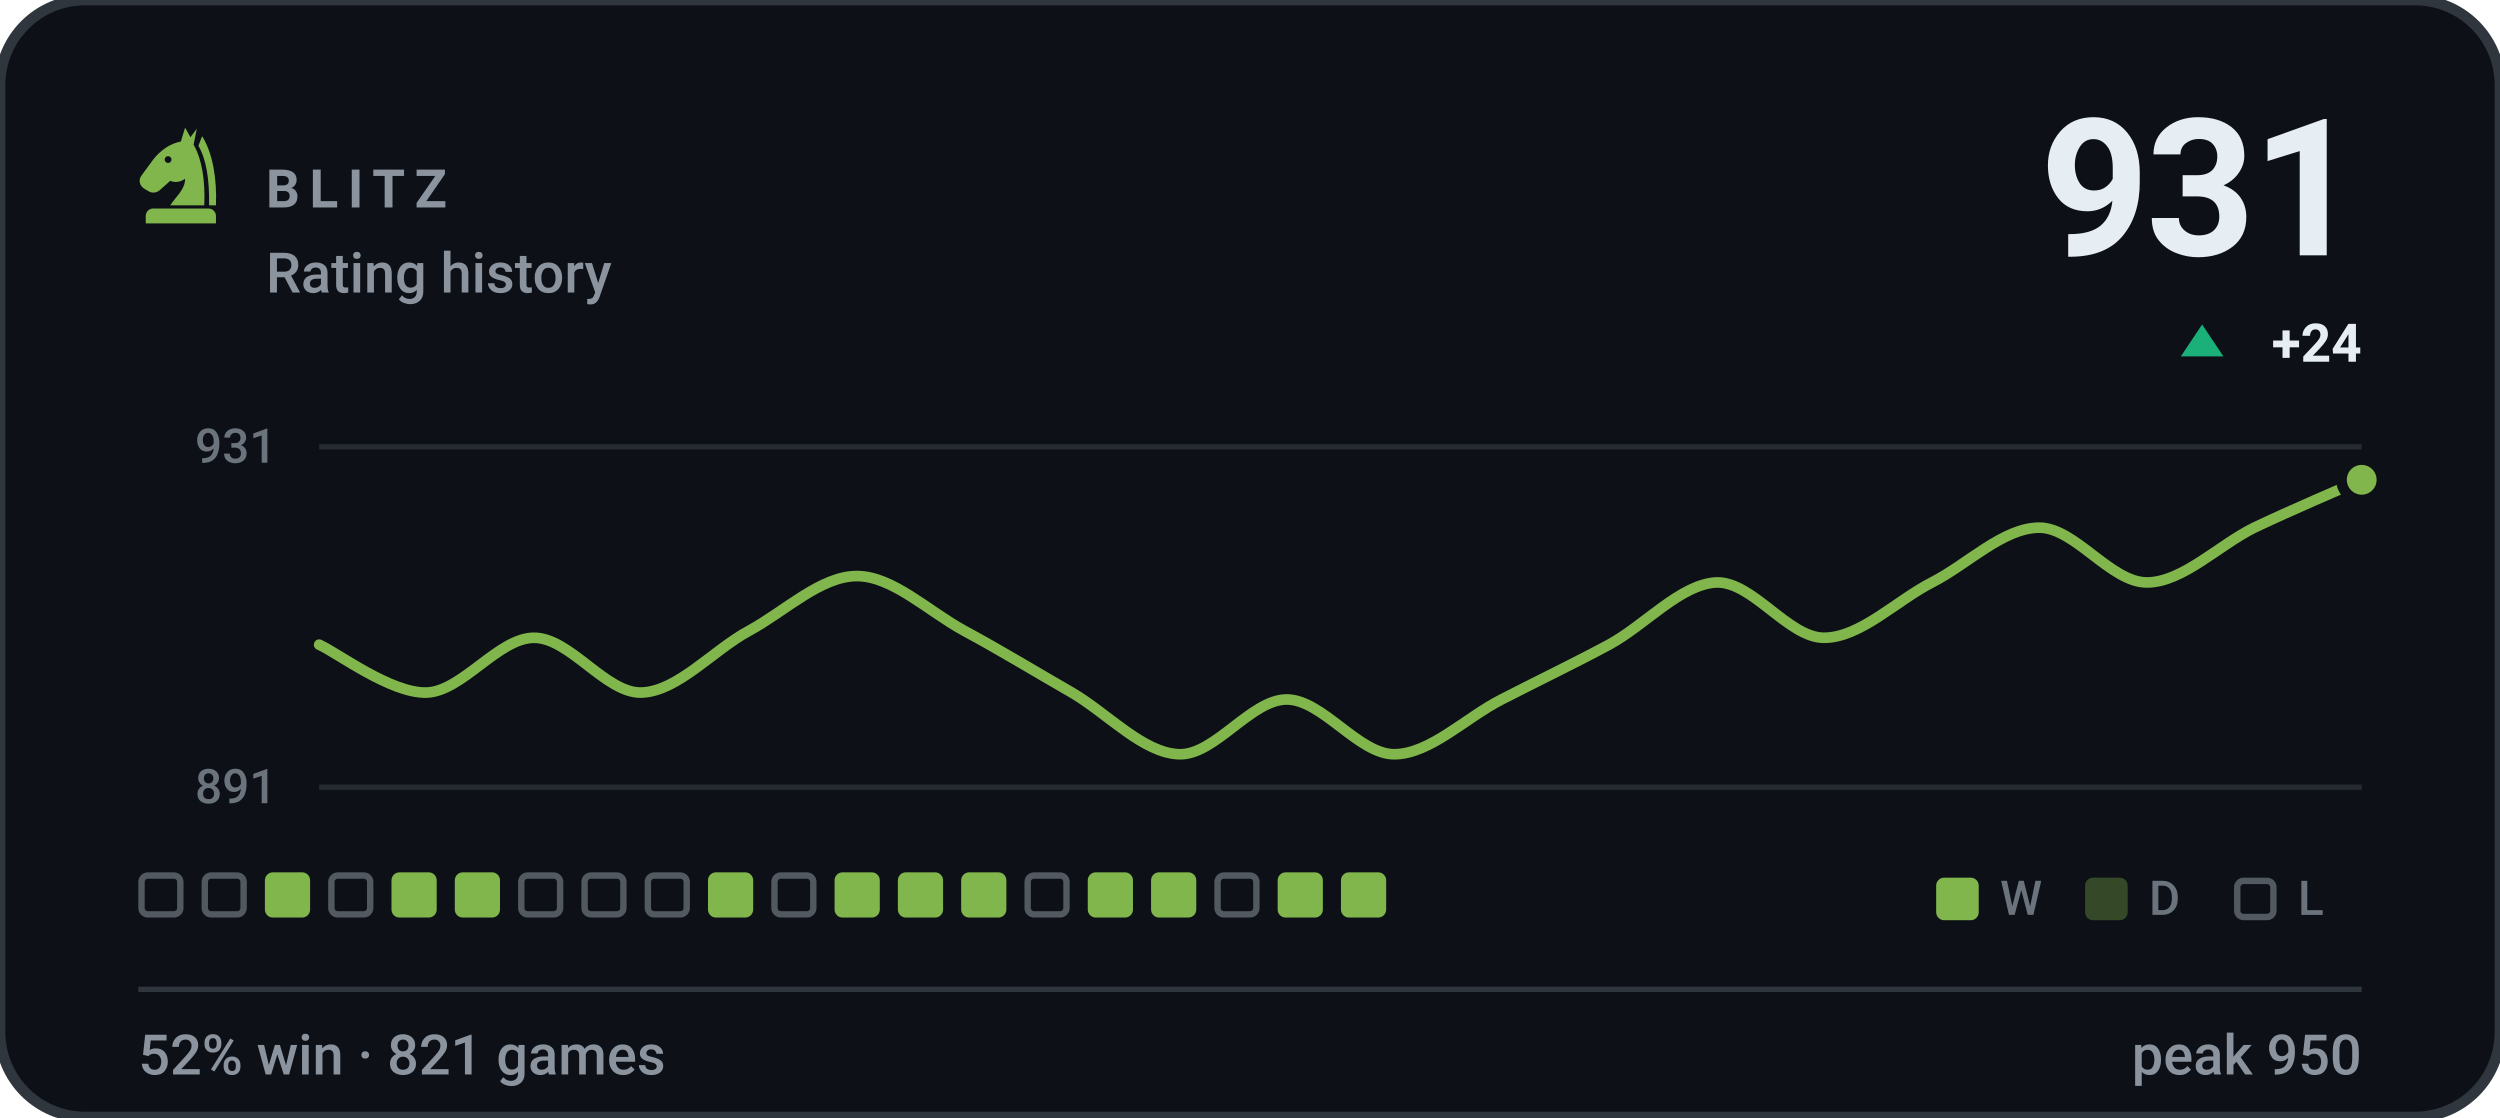
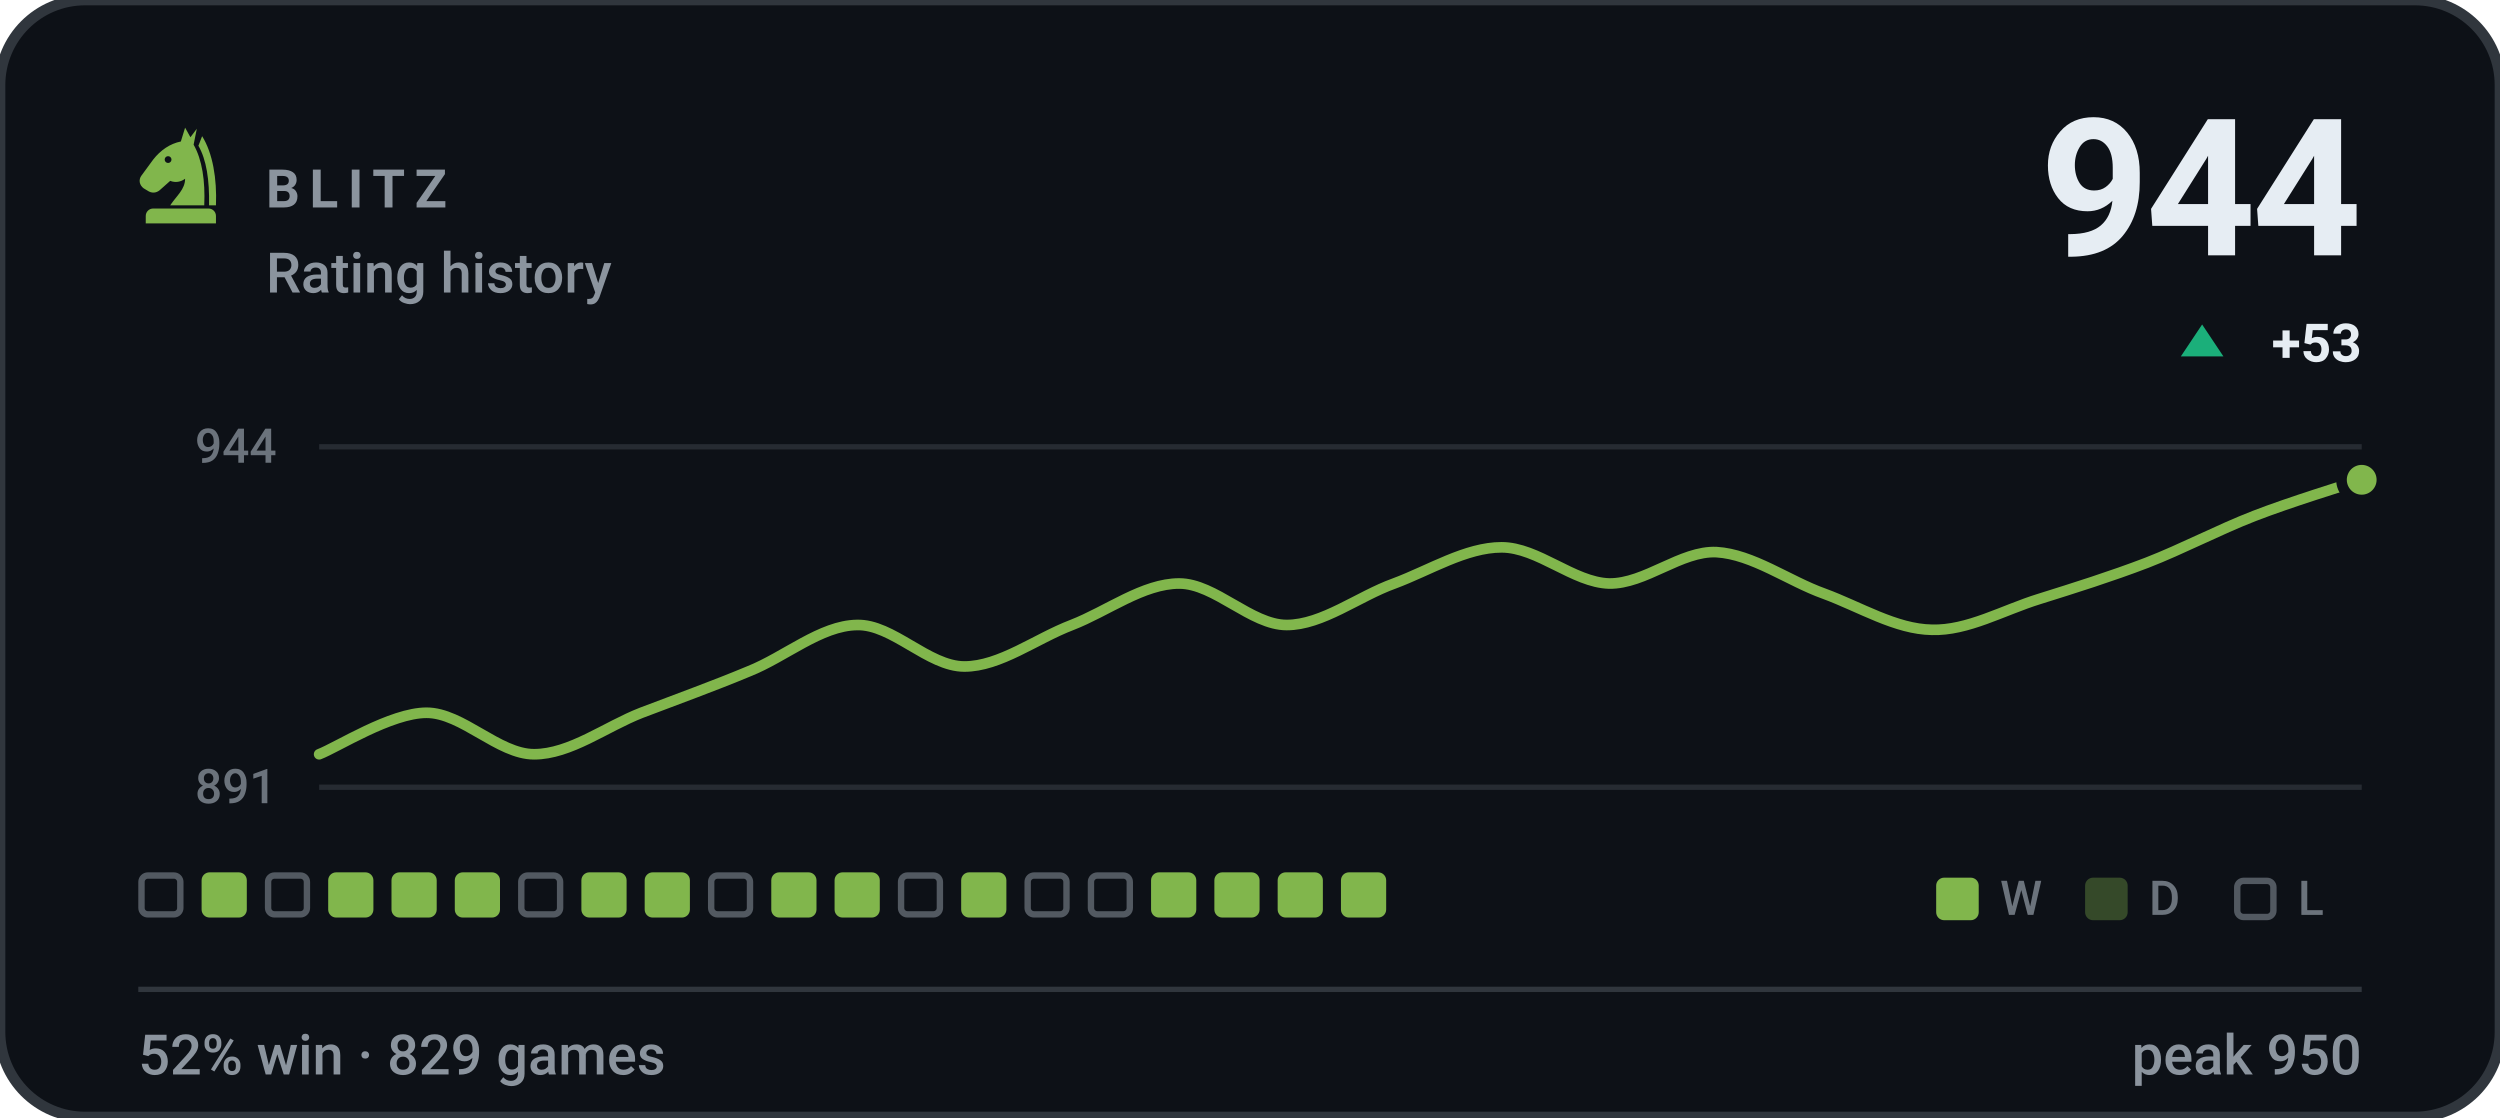
- <svg xmlns="http://www.w3.org/2000/svg" viewBox="0 0 470 210" width="470" height="210" role="img" aria-label="BLITZ rating history, currently 931, 52% win rate over 821 games">
+ <svg xmlns="http://www.w3.org/2000/svg" viewBox="0 0 470 210" width="470" height="210" role="img" aria-label="BLITZ rating history, currently 944, 52% win rate over 829 games">
  <style>svg{font-family:-apple-system,BlinkMacSystemFont,'Segoe UI',Roboto,'Helvetica Neue',Arial,sans-serif}text{fill:#e6edf3;white-space:pre}.bg{fill:#0d1117;stroke:#30363d;stroke-width:2}.acc{fill:#81b64c}.win{fill:#1baf7a}.draw{fill:#8b8f96}.loss{fill:#d03b3b}.lbl{font-size:10px;font-weight:600;letter-spacing:.18em;fill:#8b949e}.cap{font-size:10.5px;font-weight:500;fill:#8b949e}.num{font-family:-apple-system,BlinkMacSystemFont,'Segoe UI',Roboto,'Helvetica Neue',Arial,sans-serif;font-weight:700;letter-spacing:-.02em}.tick{font-size:9px;font-weight:500;fill:#8b949e;opacity:.75}.dl{font-size:10px;font-weight:600}.rule{stroke:#30363d;stroke-width:1;fill:none}.grid{stroke:#30363d;stroke-width:1;fill:none;opacity:.7}.ln{fill:none;stroke:#81b64c;stroke-width:2;stroke-linecap:round;stroke-linejoin:round}.ring{stroke:#0d1117;stroke-width:2}.hollow{fill:none;stroke-width:1.5}.sq{fill:#e6edf3;opacity:.035}</style>
  <rect class="bg" width="470" height="210" rx="16" />
  <g class="acc" transform="translate(24.0,22.8) scale(0.2)">
    <path fill-rule="evenodd" d="M54 6L50 19C40 21 31 27 24 36L13 51C10 55 11 60 15 63L20 66C24 68 28 67 31 64L40 56C45 58 50 57 54 54C54 64 46 70 40 79H72C73 56 70 36 62 22L65 7L59 15zM41.2 36a3.2 3.2 0 1 0-6.4 0 3.2 3.2 0 1 0 6.4 0z" />
    <path d="M70 14C80 30 84 54 83 79H76.5C77 55 74 36 66.5 23z" />
    <path d="M24 82h52a7 7 0 0 1 7 7v7H17v-7a7 7 0 0 1 7-7z" />
  </g>
  <text class="lbl" x="50" y="39">BLITZ</text>
  <text class="cap" x="50" y="55">Rating history</text>
-   <text class="num" x="444" y="48" text-anchor="end" style="font-size:36px">931</text>
+   <text class="num" x="444" y="48" text-anchor="end" style="font-size:36px">944</text>
  <path fill="#1baf7a" d="M414 61L418 67H410Z" />
-   <text class="dl" x="444" y="68" text-anchor="end" fill="#1baf7a">+24</text>
+   <text class="dl" x="444" y="68" text-anchor="end" fill="#1baf7a">+53</text>
  <line class="grid" x1="60" y1="84" x2="444" y2="84" />
  <line class="grid" x1="60" y1="148" x2="444" y2="148" />
-   <text class="tick" x="52" y="87" text-anchor="end">931</text>
+   <text class="tick" x="52" y="87" text-anchor="end">944</text>
  <text class="tick" x="52" y="151" text-anchor="end">891</text>
-   <path class="ln" d="M60.0 121.2C63.4 122.7 73.5 130.4 80.2 130.2C86.9 130.0 93.7 119.9 100.4 119.9C107.2 119.9 113.9 130.4 120.6 130.2C127.4 130.0 134.1 122.2 140.8 118.6C147.6 114.9 154.3 108.3 161.1 108.3C167.8 108.3 174.5 114.9 181.3 118.6C188.0 122.2 194.7 126.3 201.5 130.2C208.2 134.1 214.9 141.6 221.7 141.8C228.4 142.0 235.2 131.5 241.9 131.5C248.6 131.5 255.4 141.8 262.1 141.8C268.8 141.8 275.6 134.9 282.3 131.5C289.1 128.0 295.8 124.8 302.5 121.2C309.3 117.5 316.0 109.8 322.7 109.5C329.5 109.3 336.2 119.9 342.9 119.9C349.7 119.9 356.4 113.0 363.2 109.5C369.9 106.1 376.6 99.2 383.4 99.2C390.1 99.2 396.8 109.5 403.6 109.5C410.3 109.5 417.1 102.5 423.8 99.2C430.5 96.0 440.6 91.7 444.0 90.2" />
+   <path class="ln" d="M60.0 141.8C63.4 140.5 73.5 134.0 80.2 134.0C86.9 134.0 93.7 141.8 100.4 141.8C107.2 141.8 113.9 136.6 120.6 134.0C127.4 131.4 134.1 129.0 140.8 126.2C147.6 123.5 154.3 117.6 161.1 117.5C167.8 117.3 174.5 125.3 181.3 125.3C188.0 125.3 194.7 120.1 201.5 117.5C208.2 114.9 214.9 109.7 221.7 109.7C228.4 109.7 235.2 117.5 241.9 117.5C248.6 117.5 255.4 112.1 262.1 109.7C268.8 107.2 275.6 102.9 282.3 102.9C289.1 102.9 295.8 109.5 302.5 109.7C309.3 109.8 316.0 103.5 322.7 103.8C329.5 104.2 336.2 109.2 342.9 111.6C349.7 114.1 356.4 118.3 363.2 118.4C369.9 118.6 376.6 114.7 383.4 112.6C390.1 110.5 396.8 108.4 403.6 105.8C410.3 103.2 417.1 99.6 423.8 97.0C430.5 94.4 440.6 91.3 444.0 90.2" />
  <circle class="acc ring" cx="444.0" cy="90.2" r="3.8" />
  <rect x="26.6" y="164.6" width="7.3" height="7.3" rx="1.2" fill="none" stroke="#8b949e" stroke-width="1.2" opacity=".55" />
-   <rect x="38.5" y="164.6" width="7.3" height="7.3" rx="1.2" fill="none" stroke="#8b949e" stroke-width="1.2" opacity=".55" />
-   <rect x="49.8" y="164" width="8.5" height="8.5" rx="1.5" fill="#81b64c" />
-   <rect x="62.3" y="164.6" width="7.3" height="7.3" rx="1.2" fill="none" stroke="#8b949e" stroke-width="1.2" opacity=".55" />
+   <rect x="37.9" y="164" width="8.5" height="8.5" rx="1.5" fill="#81b64c" />
+   <rect x="50.4" y="164.6" width="7.3" height="7.3" rx="1.2" fill="none" stroke="#8b949e" stroke-width="1.2" opacity=".55" />
+   <rect x="61.7" y="164" width="8.5" height="8.5" rx="1.5" fill="#81b64c" />
  <rect x="73.6" y="164" width="8.5" height="8.5" rx="1.5" fill="#81b64c" />
  <rect x="85.5" y="164" width="8.5" height="8.5" rx="1.5" fill="#81b64c" />
  <rect x="98.0" y="164.6" width="7.3" height="7.3" rx="1.2" fill="none" stroke="#8b949e" stroke-width="1.2" opacity=".55" />
-   <rect x="109.9" y="164.6" width="7.3" height="7.3" rx="1.2" fill="none" stroke="#8b949e" stroke-width="1.2" opacity=".55" />
-   <rect x="121.8" y="164.6" width="7.3" height="7.3" rx="1.2" fill="none" stroke="#8b949e" stroke-width="1.2" opacity=".55" />
-   <rect x="133.1" y="164" width="8.5" height="8.5" rx="1.5" fill="#81b64c" />
-   <rect x="145.6" y="164.6" width="7.3" height="7.3" rx="1.2" fill="none" stroke="#8b949e" stroke-width="1.2" opacity=".55" />
+   <rect x="109.3" y="164" width="8.5" height="8.5" rx="1.5" fill="#81b64c" />
+   <rect x="121.2" y="164" width="8.5" height="8.5" rx="1.5" fill="#81b64c" />
+   <rect x="133.7" y="164.6" width="7.3" height="7.3" rx="1.2" fill="none" stroke="#8b949e" stroke-width="1.2" opacity=".55" />
+   <rect x="145.0" y="164" width="8.5" height="8.5" rx="1.5" fill="#81b64c" />
  <rect x="156.9" y="164" width="8.5" height="8.5" rx="1.5" fill="#81b64c" />
-   <rect x="168.8" y="164" width="8.5" height="8.5" rx="1.5" fill="#81b64c" />
+   <rect x="169.4" y="164.6" width="7.3" height="7.3" rx="1.2" fill="none" stroke="#8b949e" stroke-width="1.2" opacity=".55" />
  <rect x="180.7" y="164" width="8.5" height="8.5" rx="1.5" fill="#81b64c" />
  <rect x="193.2" y="164.6" width="7.3" height="7.3" rx="1.2" fill="none" stroke="#8b949e" stroke-width="1.2" opacity=".55" />
-   <rect x="204.5" y="164" width="8.5" height="8.5" rx="1.5" fill="#81b64c" />
+   <rect x="205.1" y="164.6" width="7.3" height="7.3" rx="1.2" fill="none" stroke="#8b949e" stroke-width="1.2" opacity=".55" />
  <rect x="216.4" y="164" width="8.5" height="8.5" rx="1.5" fill="#81b64c" />
-   <rect x="228.9" y="164.6" width="7.3" height="7.3" rx="1.2" fill="none" stroke="#8b949e" stroke-width="1.2" opacity=".55" />
+   <rect x="228.3" y="164" width="8.5" height="8.5" rx="1.5" fill="#81b64c" />
  <rect x="240.2" y="164" width="8.5" height="8.5" rx="1.5" fill="#81b64c" />
  <rect x="252.1" y="164" width="8.5" height="8.5" rx="1.5" fill="#81b64c" />
  <rect x="364" y="165" width="8" height="8" rx="1.5" fill="#81b64c" />
  <text class="tick" x="376" y="172">W</text>
  <rect x="392" y="165" width="8" height="8" rx="1.5" fill="#81b64c" opacity=".34" />
  <text class="tick" x="404" y="172">D</text>
  <rect x="420.6" y="165.6" width="6.8" height="6.8" rx="1.2" fill="none" stroke="#8b949e" stroke-width="1.2" opacity=".55" />
  <text class="tick" x="432" y="172">L</text>
  <line class="rule" x1="26" y1="186" x2="444" y2="186" />
-   <text class="cap" x="26" y="202">52% win · 821 games</text>
+   <text class="cap" x="26" y="202">52% win · 829 games</text>
  <text class="cap" x="444" y="202" text-anchor="end">peak 950</text>
</svg>
